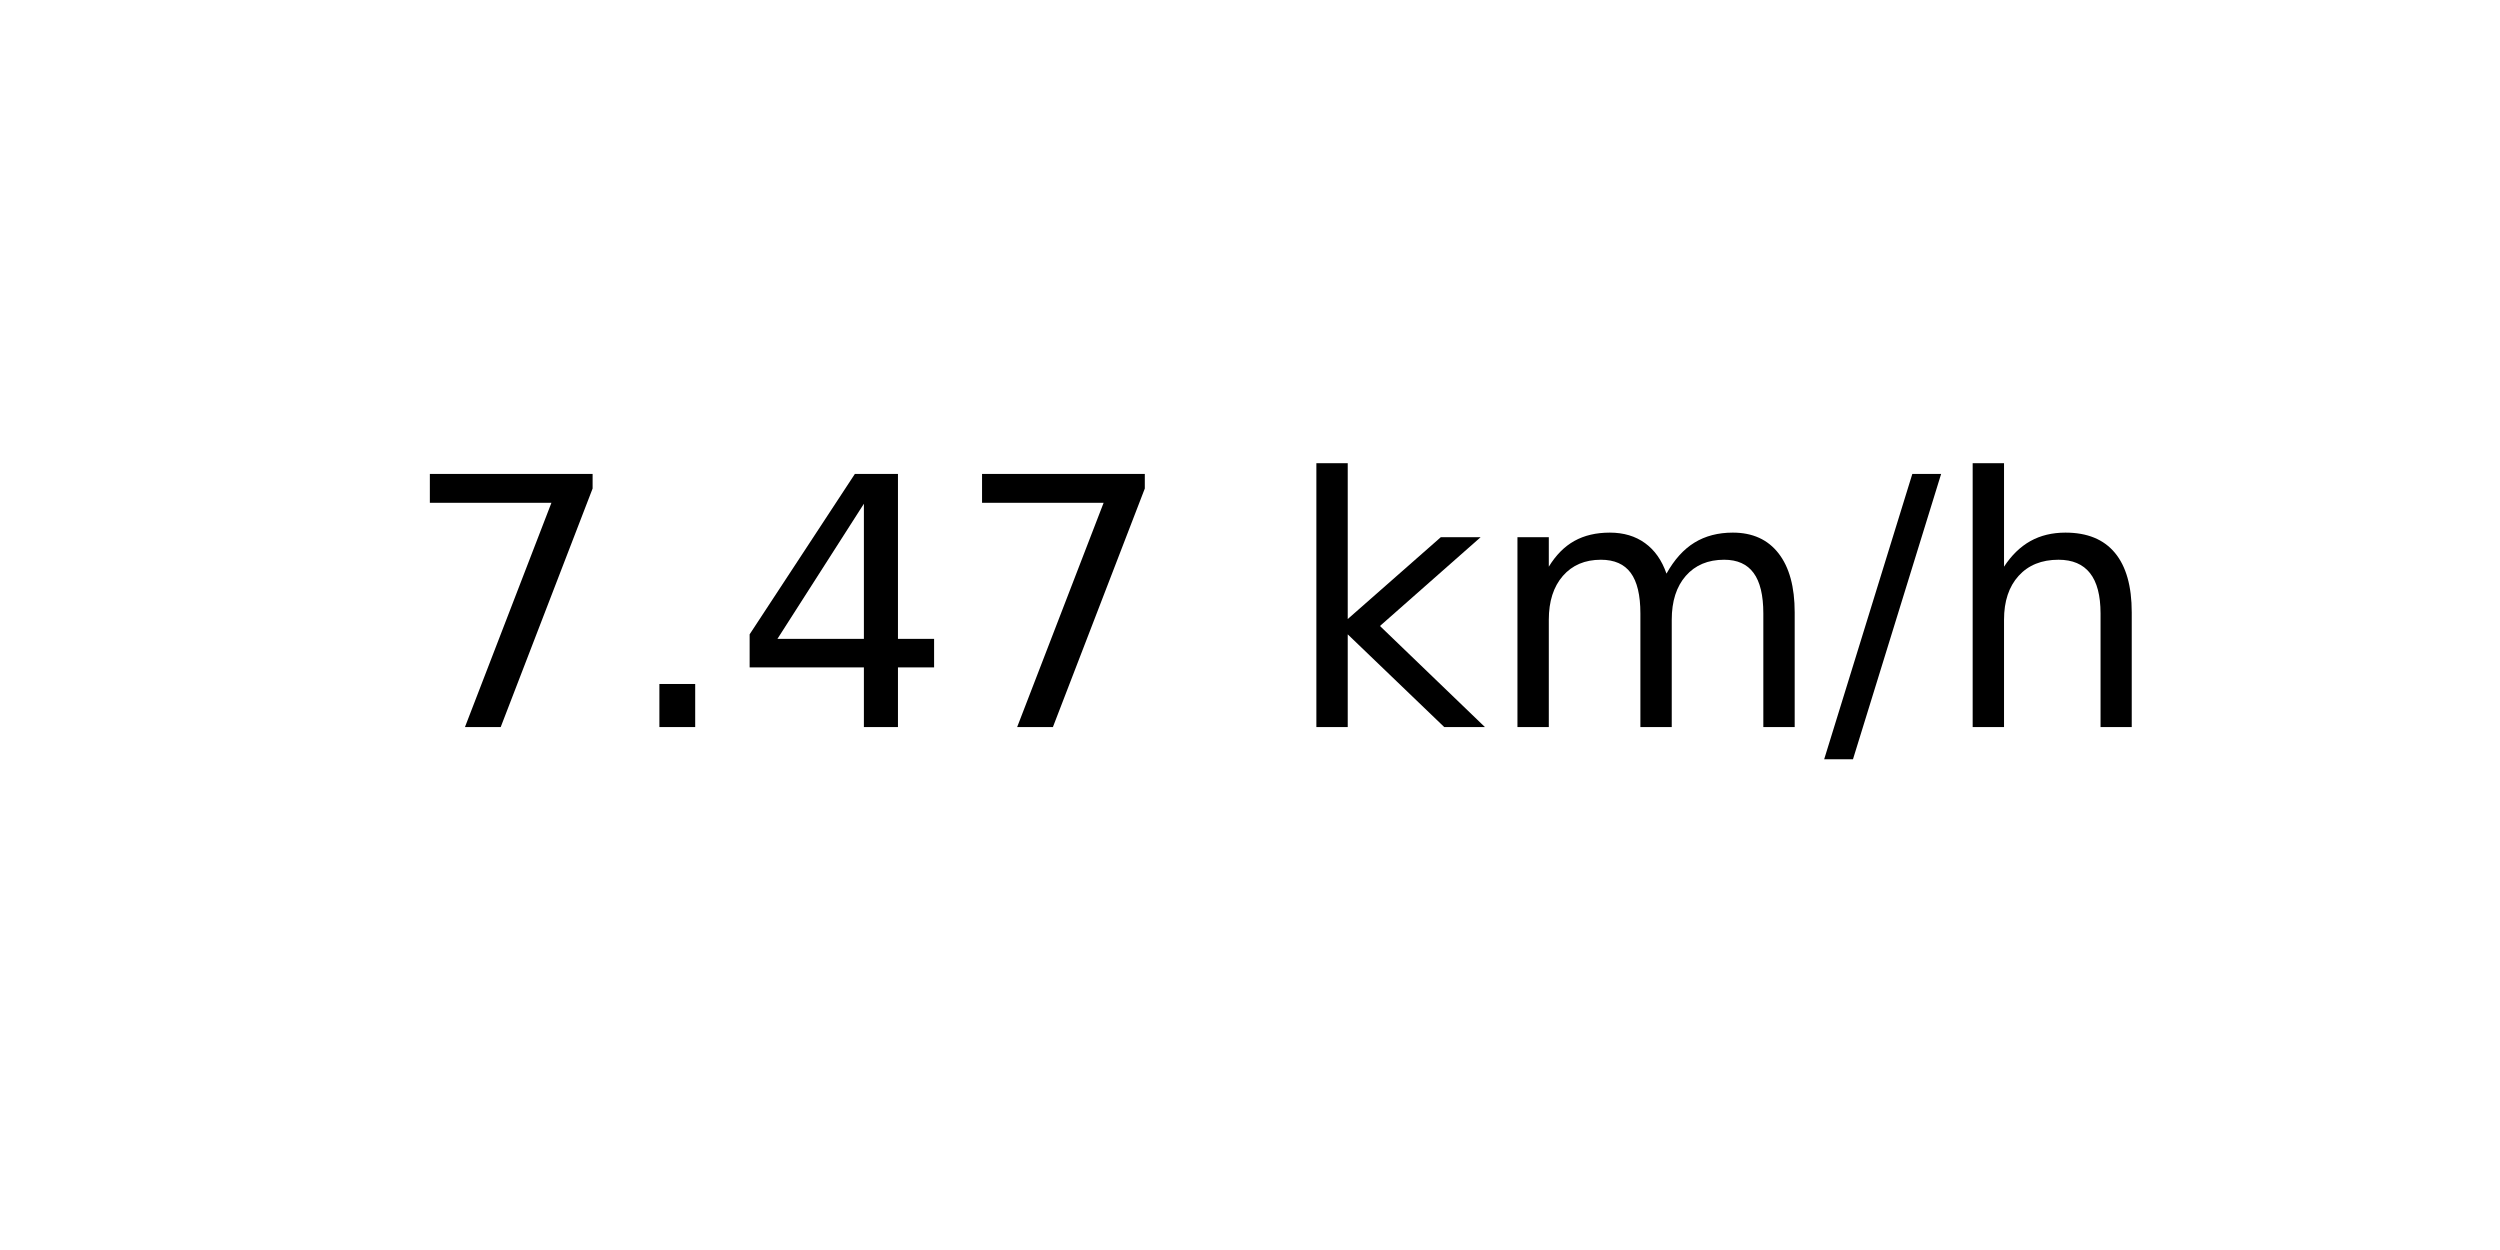
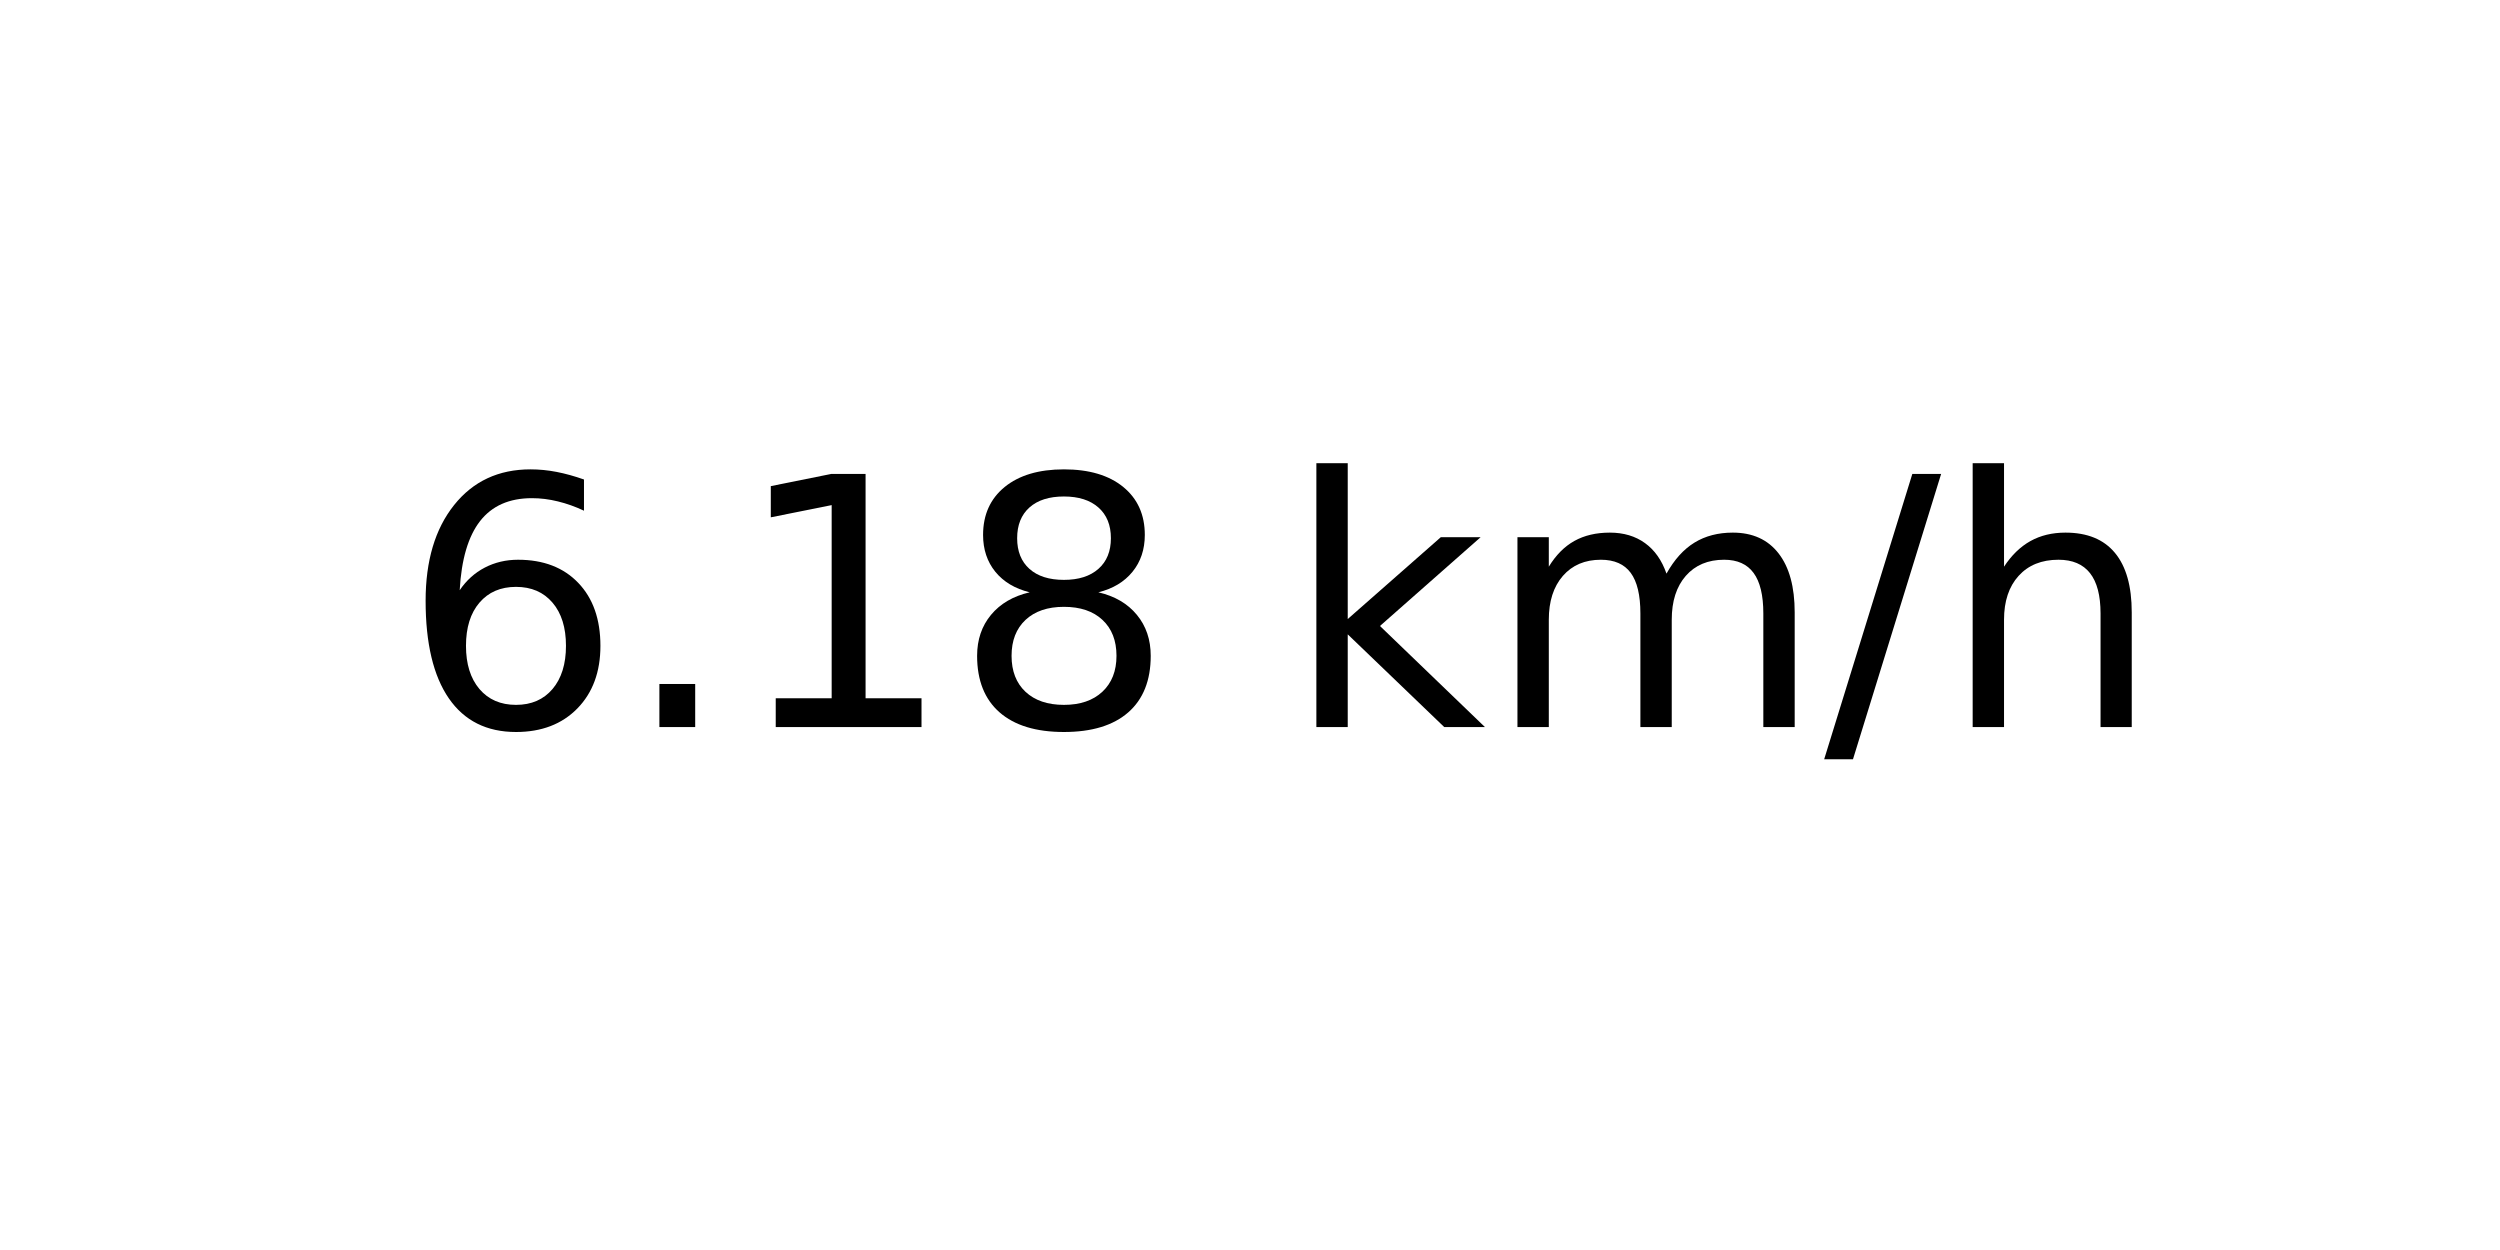
<svg xmlns="http://www.w3.org/2000/svg" xmlns:xlink="http://www.w3.org/1999/xlink" width="72pt" height="36pt" viewBox="0 0 72 36" version="1.1">
  <defs>
    <style type="text/css">*{stroke-linejoin: round; stroke-linecap: butt}</style>
  </defs>
  <g id="figure_1">
    <g id="axes_1">
      <g id="text_1">
        <g transform="translate(11.55937 20.93937) scale(0.1 -0.1)">
          <defs>
-             <path id="DejaVuSans-37" d="M 525 4666  L 3525 4666  L 3525 4397  L 1831 0  L 1172 0  L 2766 4134  L 525 4134  L 525 4666  z " transform="scale(0.015625)" />
+             <path id="DejaVuSans-36" d="M 2113 2584  Q 1688 2584 1439 2293  Q 1191 2003 1191 1497  Q 1191 994 1439 701  Q 1688 409 2113 409  Q 2538 409 2786 701  Q 3034 994 3034 1497  Q 3034 2003 2786 2293  Q 2538 2584 2113 2584  z M 3366 4563  L 3366 3988  Q 3128 4100 2886 4159  Q 2644 4219 2406 4219  Q 1781 4219 1451 3797  Q 1122 3375 1075 2522  Q 1259 2794 1537 2939  Q 1816 3084 2150 3084  Q 2853 3084 3261 2657  Q 3669 2231 3669 1497  Q 3669 778 3244 343  Q 2819 -91 2113 -91  Q 1303 -91 875 529  Q 447 1150 447 2328  Q 447 3434 972 4092  Q 1497 4750 2381 4750  Q 2619 4750 2861 4703  Q 3103 4656 3366 4563  z " transform="scale(0.015625)" />
            <path id="DejaVuSans-2e" d="M 684 794  L 1344 794  L 1344 0  L 684 0  L 684 794  z " transform="scale(0.015625)" />
-             <path id="DejaVuSans-34" d="M 2419 4116  L 825 1625  L 2419 1625  L 2419 4116  z M 2253 4666  L 3047 4666  L 3047 1625  L 3713 1625  L 3713 1100  L 3047 1100  L 3047 0  L 2419 0  L 2419 1100  L 313 1100  L 313 1709  L 2253 4666  z " transform="scale(0.015625)" />
+             <path id="DejaVuSans-31" d="M 794 531  L 1825 531  L 1825 4091  L 703 3866  L 703 4441  L 1819 4666  L 2450 4666  L 2450 531  L 3481 531  L 3481 0  L 794 0  L 794 531  z " transform="scale(0.015625)" />
+             <path id="DejaVuSans-38" d="M 2034 2216  Q 1584 2216 1326 1975  Q 1069 1734 1069 1313  Q 1069 891 1326 650  Q 1584 409 2034 409  Q 2484 409 2743 651  Q 3003 894 3003 1313  Q 3003 1734 2745 1975  Q 2488 2216 2034 2216  z M 1403 2484  Q 997 2584 770 2862  Q 544 3141 544 3541  Q 544 4100 942 4425  Q 1341 4750 2034 4750  Q 2731 4750 3128 4425  Q 3525 4100 3525 3541  Q 3525 3141 3298 2862  Q 3072 2584 2669 2484  Q 3125 2378 3379 2068  Q 3634 1759 3634 1313  Q 3634 634 3220 271  Q 2806 -91 2034 -91  Q 1263 -91 848 271  Q 434 634 434 1313  Q 434 1759 690 2068  Q 947 2378 1403 2484  z M 1172 3481  Q 1172 3119 1398 2916  Q 1625 2713 2034 2713  Q 2441 2713 2670 2916  Q 2900 3119 2900 3481  Q 2900 3844 2670 4047  Q 2441 4250 2034 4250  Q 1625 4250 1398 4047  Q 1172 3844 1172 3481  z " transform="scale(0.015625)" />
            <path id="DejaVuSans-20" transform="scale(0.015625)" />
            <path id="DejaVuSans-6b" d="M 581 4863  L 1159 4863  L 1159 1991  L 2875 3500  L 3609 3500  L 1753 1863  L 3688 0  L 2938 0  L 1159 1709  L 1159 0  L 581 0  L 581 4863  z " transform="scale(0.015625)" />
            <path id="DejaVuSans-6d" d="M 3328 2828  Q 3544 3216 3844 3400  Q 4144 3584 4550 3584  Q 5097 3584 5394 3201  Q 5691 2819 5691 2113  L 5691 0  L 5113 0  L 5113 2094  Q 5113 2597 4934 2840  Q 4756 3084 4391 3084  Q 3944 3084 3684 2787  Q 3425 2491 3425 1978  L 3425 0  L 2847 0  L 2847 2094  Q 2847 2600 2669 2842  Q 2491 3084 2119 3084  Q 1678 3084 1418 2786  Q 1159 2488 1159 1978  L 1159 0  L 581 0  L 581 3500  L 1159 3500  L 1159 2956  Q 1356 3278 1631 3431  Q 1906 3584 2284 3584  Q 2666 3584 2933 3390  Q 3200 3197 3328 2828  z " transform="scale(0.015625)" />
            <path id="DejaVuSans-2f" d="M 1625 4666  L 2156 4666  L 531 -594  L 0 -594  L 1625 4666  z " transform="scale(0.015625)" />
            <path id="DejaVuSans-68" d="M 3513 2113  L 3513 0  L 2938 0  L 2938 2094  Q 2938 2591 2744 2837  Q 2550 3084 2163 3084  Q 1697 3084 1428 2787  Q 1159 2491 1159 1978  L 1159 0  L 581 0  L 581 4863  L 1159 4863  L 1159 2956  Q 1366 3272 1645 3428  Q 1925 3584 2291 3584  Q 2894 3584 3203 3211  Q 3513 2838 3513 2113  z " transform="scale(0.015625)" />
          </defs>
-           <use xlink:href="#DejaVuSans-37" />
+           <use xlink:href="#DejaVuSans-36" />
          <use xlink:href="#DejaVuSans-2e" x="63.623" />
-           <use xlink:href="#DejaVuSans-34" x="95.41" />
-           <use xlink:href="#DejaVuSans-37" x="159.033" />
+           <use xlink:href="#DejaVuSans-31" x="95.41" />
+           <use xlink:href="#DejaVuSans-38" x="159.033" />
          <use xlink:href="#DejaVuSans-20" x="222.656" />
          <use xlink:href="#DejaVuSans-6b" x="254.443" />
          <use xlink:href="#DejaVuSans-6d" x="312.354" />
          <use xlink:href="#DejaVuSans-2f" x="409.766" />
          <use xlink:href="#DejaVuSans-68" x="443.457" />
        </g>
      </g>
    </g>
  </g>
</svg>
